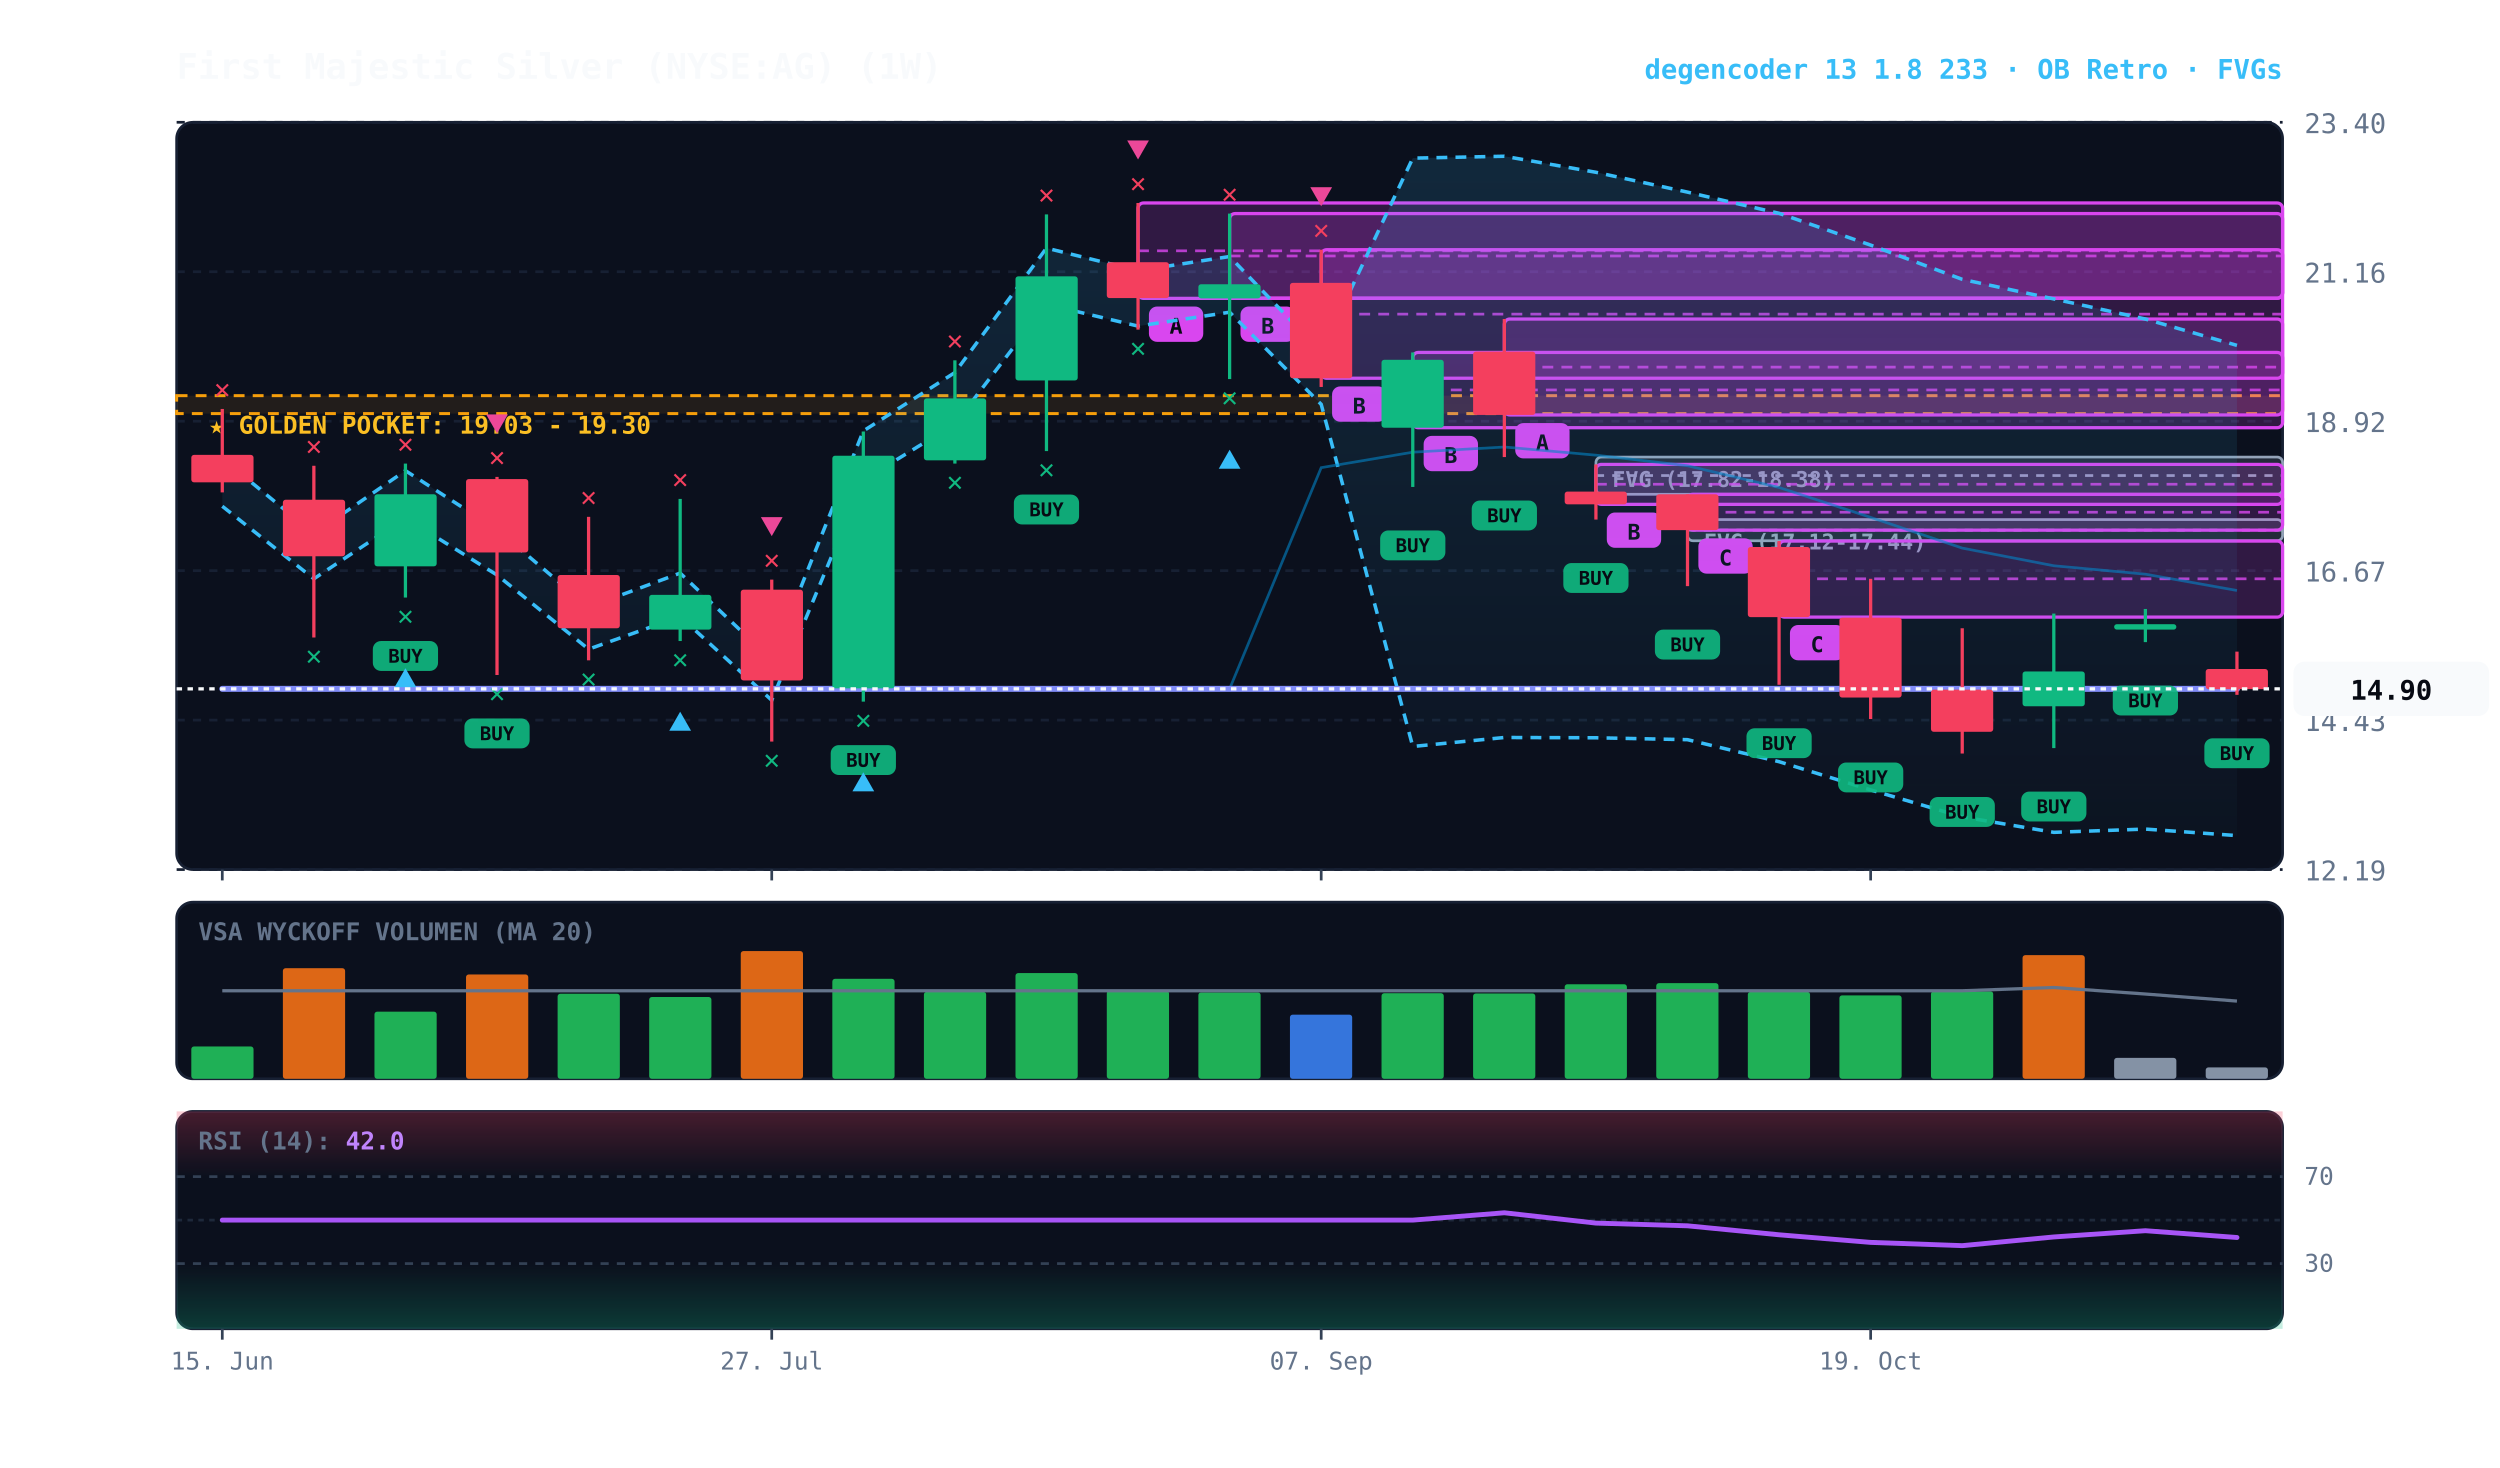
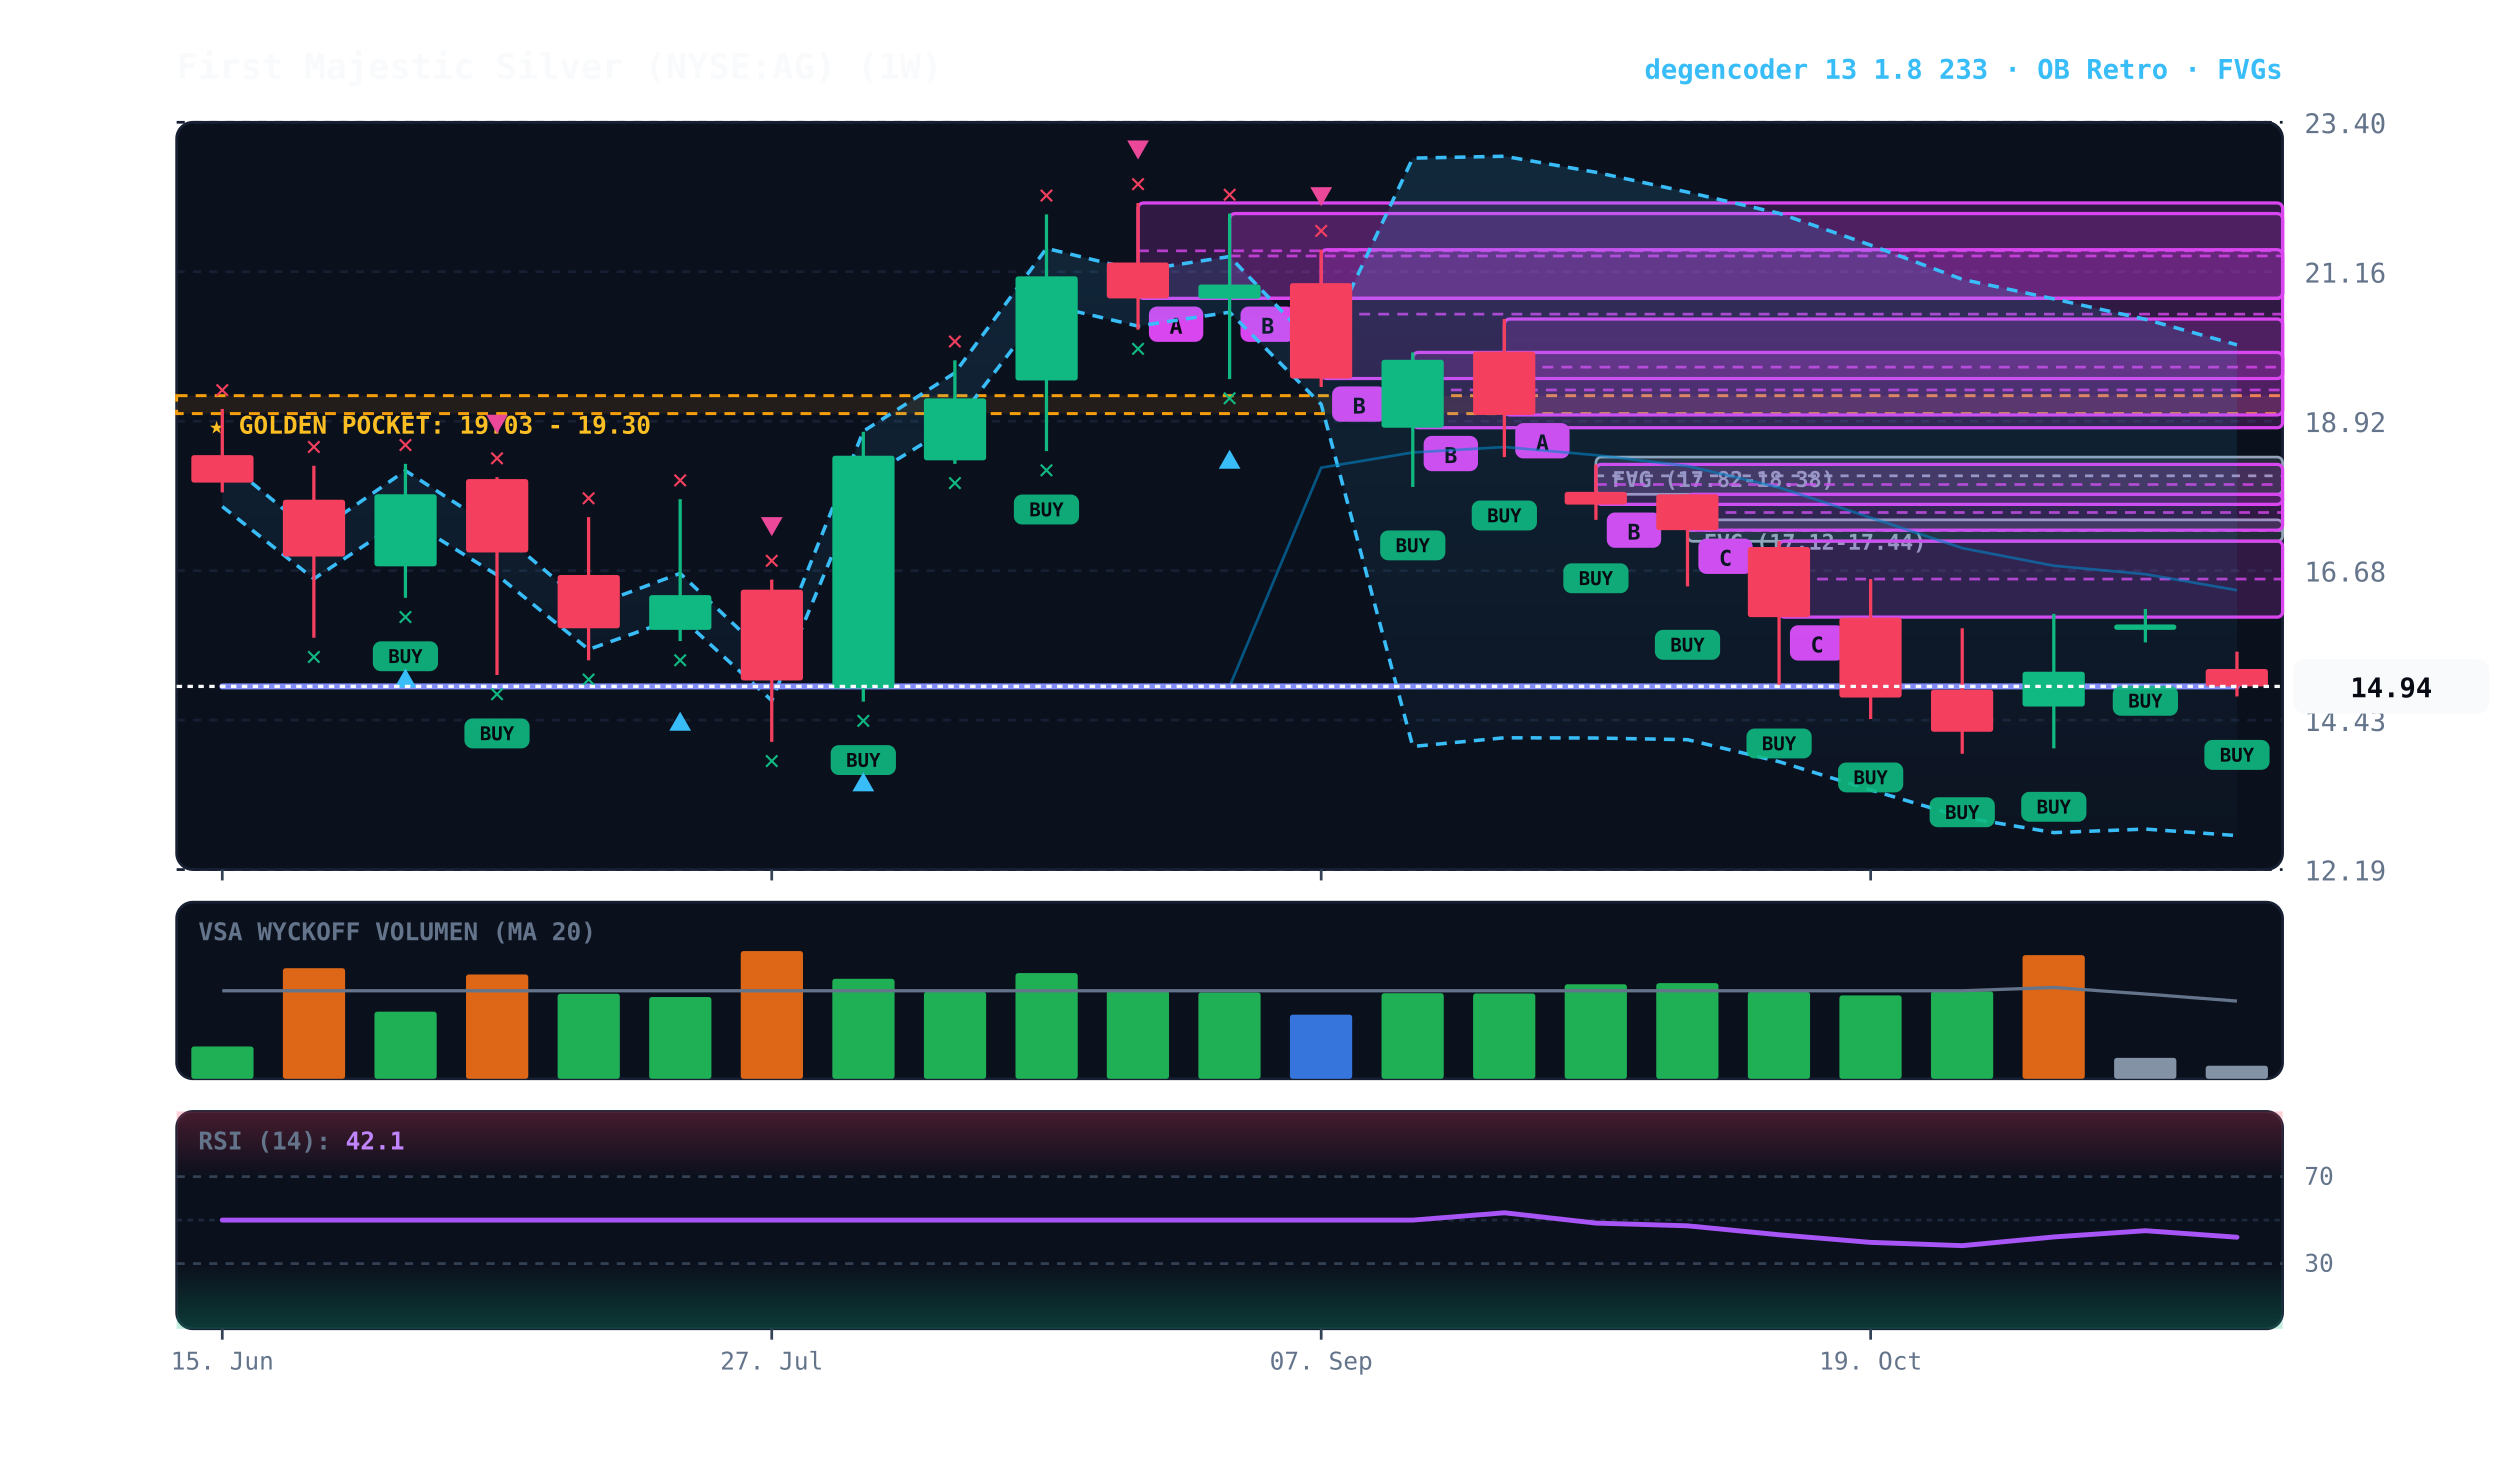
<svg xmlns="http://www.w3.org/2000/svg" viewBox="0 0 920 540" width="100%" height="100%" style="background:#070a13; font-family:'JetBrains Mono', monospace;">
  <defs>
    <linearGradient id="cloud-grad" x1="0%" y1="0%" x2="0%" y2="100%">
      <stop offset="0%" stop-color="#38bdf8" stop-opacity="0.14" />
      <stop offset="100%" stop-color="#38bdf8" stop-opacity="0.02" />
    </linearGradient>
    <linearGradient id="rsi-overbought" x1="0%" y1="0%" x2="0%" y2="100%">
      <stop offset="0%" stop-color="#f43f5e" stop-opacity="0.25" />
      <stop offset="100%" stop-color="#f43f5e" stop-opacity="0.0" />
    </linearGradient>
    <linearGradient id="rsi-oversold" x1="0%" y1="0%" x2="0%" y2="100%">
      <stop offset="0%" stop-color="#10b981" stop-opacity="0.0" />
      <stop offset="100%" stop-color="#10b981" stop-opacity="0.25" />
    </linearGradient>
  </defs>
  <rect x="65" y="45" width="775" height="275" fill="#0b101d" rx="6" stroke="#172033" stroke-width="1" />
  <rect x="65" y="332" width="775" height="65" fill="#0b101d" rx="6" stroke="#172033" stroke-width="1" />
  <rect x="65" y="409" width="775" height="80" fill="#0b101d" rx="6" stroke="#172033" stroke-width="1" />
  <line x1="65" y1="320.0" x2="840" y2="320.0" stroke="#172033" stroke-dasharray="3,3" stroke-width="1" />
  <text x="848" y="324.0" fill="#64748b" font-size="10" text-anchor="start">12.19</text>
  <line x1="65" y1="265.0" x2="840" y2="265.0" stroke="#172033" stroke-dasharray="3,3" stroke-width="1" />
  <text x="848" y="269.0" fill="#64748b" font-size="10" text-anchor="start">14.43</text>
  <line x1="65" y1="210.0" x2="840" y2="210.0" stroke="#172033" stroke-dasharray="3,3" stroke-width="1" />
-   <text x="848" y="214.0" fill="#64748b" font-size="10" text-anchor="start">16.67</text>
+   <text x="848" y="214.0" fill="#64748b" font-size="10" text-anchor="start">16.68</text>
  <line x1="65" y1="155.0" x2="840" y2="155.0" stroke="#172033" stroke-dasharray="3,3" stroke-width="1" />
  <text x="848" y="159.0" fill="#64748b" font-size="10" text-anchor="start">18.92</text>
  <line x1="65" y1="100.0" x2="840" y2="100.0" stroke="#172033" stroke-dasharray="3,3" stroke-width="1" />
  <text x="848" y="104.0" fill="#64748b" font-size="10" text-anchor="start">21.16</text>
  <line x1="65" y1="45.0" x2="840" y2="45.0" stroke="#172033" stroke-dasharray="3,3" stroke-width="1" />
  <text x="848" y="49.0" fill="#64748b" font-size="10" text-anchor="start">23.40</text>
  <rect x="65" y="145.6" width="775" height="6.6" fill="rgba(245, 158, 11, 0.10)" stroke="#f59e0b" stroke-dasharray="4,3" stroke-width="1.1" />
  <text x="77" y="159.6" fill="#fbbf24" font-size="9" font-weight="bold">★ GOLDEN POCKET: 19.03 - 19.30</text>
-   <rect x="621.0" y="191.2" width="219.0" height="7.8" fill="rgba(148, 163, 184, 0.18)" stroke="#94a3b8" stroke-width="1" rx="2" />
-   <line x1="621.0" y1="195.1" x2="840" y2="195.1" stroke="#94a3b8" stroke-dasharray="3,3" stroke-width="1" />
-   <text x="627.0" y="202.2" fill="#94a3b8" font-size="8" font-weight="bold">FVG (17.12-17.44)</text>
+   <rect x="621.0" y="191.3" width="219.0" height="7.9" fill="rgba(148, 163, 184, 0.18)" stroke="#94a3b8" stroke-width="1" rx="2" />
+   <line x1="621.0" y1="195.2" x2="840" y2="195.2" stroke="#94a3b8" stroke-dasharray="3,3" stroke-width="1" />
+   <text x="627.0" y="202.3" fill="#94a3b8" font-size="8" font-weight="bold">FVG (17.12-17.44)</text>
  <rect x="587.3" y="168.2" width="252.7" height="13.7" fill="rgba(148, 163, 184, 0.18)" stroke="#94a3b8" stroke-width="1" rx="2" />
-   <line x1="587.3" y1="175.0" x2="840" y2="175.0" stroke="#94a3b8" stroke-dasharray="3,3" stroke-width="1" />
+   <line x1="587.3" y1="175.1" x2="840" y2="175.1" stroke="#94a3b8" stroke-dasharray="3,3" stroke-width="1" />
  <text x="593.3" y="179.2" fill="#94a3b8" font-size="8" font-weight="bold">FVG (17.82-18.38)</text>
  <rect x="654.7" y="199.1" width="185.3" height="28.0" fill="rgba(217, 70, 239, 0.18)" stroke="#d946ef" stroke-width="1.2" rx="2" />
-   <line x1="654.7" y1="213.0" x2="840" y2="213.0" stroke="#d946ef" stroke-dasharray="4,3" stroke-width="1.0" opacity="0.8" />
-   <rect x="658.7" y="230.0" width="20" height="13" fill="#d946ef" rx="3" />
-   <text x="668.7" y="240.0" fill="#070a13" font-size="8" font-weight="bold" text-anchor="middle">C</text>
+   <line x1="654.7" y1="213.1" x2="840" y2="213.1" stroke="#d946ef" stroke-dasharray="4,3" stroke-width="1.0" opacity="0.8" />
+   <rect x="658.7" y="230.1" width="20" height="13" fill="#d946ef" rx="3" />
+   <text x="668.7" y="240.1" fill="#070a13" font-size="8" font-weight="bold" text-anchor="middle">C</text>
  <rect x="621.0" y="181.9" width="219.0" height="13.2" fill="rgba(217, 70, 239, 0.18)" stroke="#d946ef" stroke-width="1.2" rx="2" />
-   <line x1="621.0" y1="188.5" x2="840" y2="188.5" stroke="#d946ef" stroke-dasharray="4,3" stroke-width="1.0" opacity="0.8" />
-   <rect x="625.0" y="198.1" width="20" height="13" fill="#d946ef" rx="3" />
-   <text x="635.0" y="208.1" fill="#070a13" font-size="8" font-weight="bold" text-anchor="middle">C</text>
+   <line x1="621.0" y1="188.6" x2="840" y2="188.6" stroke="#d946ef" stroke-dasharray="4,3" stroke-width="1.0" opacity="0.8" />
+   <rect x="625.0" y="198.2" width="20" height="13" fill="#d946ef" rx="3" />
+   <text x="635.0" y="208.2" fill="#070a13" font-size="8" font-weight="bold" text-anchor="middle">C</text>
  <rect x="587.3" y="170.9" width="252.7" height="14.7" fill="rgba(217, 70, 239, 0.18)" stroke="#d946ef" stroke-width="1.2" rx="2" />
-   <line x1="587.3" y1="178.2" x2="840" y2="178.2" stroke="#d946ef" stroke-dasharray="4,3" stroke-width="1.0" opacity="0.8" />
+   <line x1="587.3" y1="178.3" x2="840" y2="178.3" stroke="#d946ef" stroke-dasharray="4,3" stroke-width="1.0" opacity="0.8" />
  <rect x="591.3" y="188.6" width="20" height="13" fill="#d946ef" rx="3" />
  <text x="601.3" y="198.6" fill="#070a13" font-size="8" font-weight="bold" text-anchor="middle">B</text>
  <rect x="553.6" y="117.4" width="286.4" height="35.3" fill="rgba(217, 70, 239, 0.18)" stroke="#d946ef" stroke-width="1.2" rx="2" />
  <line x1="553.6" y1="135.1" x2="840" y2="135.1" stroke="#d946ef" stroke-dasharray="4,3" stroke-width="1.0" opacity="0.8" />
  <rect x="557.6" y="155.7" width="20" height="13" fill="#d946ef" rx="3" />
  <text x="567.6" y="165.7" fill="#070a13" font-size="8" font-weight="bold" text-anchor="middle">A</text>
  <rect x="519.9" y="129.7" width="320.1" height="27.7" fill="rgba(217, 70, 239, 0.18)" stroke="#d946ef" stroke-width="1.2" rx="2" />
  <line x1="519.9" y1="143.5" x2="840" y2="143.5" stroke="#d946ef" stroke-dasharray="4,3" stroke-width="1.0" opacity="0.8" />
  <rect x="523.9" y="160.4" width="20" height="13" fill="#d946ef" rx="3" />
  <text x="533.9" y="170.4" fill="#070a13" font-size="8" font-weight="bold" text-anchor="middle">B</text>
-   <rect x="486.2" y="91.9" width="353.8" height="47.3" fill="rgba(217, 70, 239, 0.18)" stroke="#d946ef" stroke-width="1.2" rx="2" />
+   <rect x="486.2" y="91.9" width="353.8" height="47.4" fill="rgba(217, 70, 239, 0.18)" stroke="#d946ef" stroke-width="1.2" rx="2" />
  <line x1="486.2" y1="115.6" x2="840" y2="115.6" stroke="#d946ef" stroke-dasharray="4,3" stroke-width="1.0" opacity="0.8" />
  <rect x="490.2" y="142.2" width="20" height="13" fill="#d946ef" rx="3" />
  <text x="500.2" y="152.2" fill="#070a13" font-size="8" font-weight="bold" text-anchor="middle">B</text>
-   <rect x="452.5" y="78.6" width="387.5" height="31.1" fill="rgba(217, 70, 239, 0.18)" stroke="#d946ef" stroke-width="1.2" rx="2" />
+   <rect x="452.5" y="78.6" width="387.5" height="31.2" fill="rgba(217, 70, 239, 0.18)" stroke="#d946ef" stroke-width="1.2" rx="2" />
  <line x1="452.5" y1="94.2" x2="840" y2="94.2" stroke="#d946ef" stroke-dasharray="4,3" stroke-width="1.0" opacity="0.8" />
  <rect x="456.5" y="112.8" width="20" height="13" fill="#d946ef" rx="3" />
  <text x="466.5" y="122.8" fill="#070a13" font-size="8" font-weight="bold" text-anchor="middle">B</text>
  <rect x="418.8" y="74.7" width="421.2" height="35.1" fill="rgba(217, 70, 239, 0.18)" stroke="#d946ef" stroke-width="1.2" rx="2" />
  <line x1="418.8" y1="92.3" x2="840" y2="92.3" stroke="#d946ef" stroke-dasharray="4,3" stroke-width="1.0" opacity="0.8" />
  <rect x="422.8" y="112.8" width="20" height="13" fill="#d946ef" rx="3" />
  <text x="432.8" y="122.8" fill="#070a13" font-size="8" font-weight="bold" text-anchor="middle">A</text>
-   <polygon points="81.8,168.7 115.5,196.4 149.2,173.2 182.9,194.9 216.6,223.4 250.3,210.9 284.0,242.9 317.7,158.6 351.4,137.1 385.1,91.3 418.8,99.6 452.5,94.4 486.2,129.6 519.9,58.2 553.6,57.5 587.3,63.4 621.0,70.7 654.7,78.5 688.4,90.2 722.1,102.8 755.8,110.0 789.5,117.4 823.2,127.1 823.2,307.5 789.5,305.1 755.8,306.3 722.1,300.6 688.4,290.7 654.7,280.3 621.0,272.2 587.3,271.5 553.6,271.4 519.9,274.7 486.2,148.8 452.5,114.9 418.8,120.0 385.1,112.0 351.4,156.0 317.7,176.7 284.0,257.7 250.3,226.9 216.6,238.9 182.9,211.6 149.2,190.6 115.5,213.0 81.8,186.3" fill="url(#cloud-grad)" />
-   <polyline points="81.8,168.7 115.5,196.4 149.2,173.2 182.9,194.9 216.6,223.4 250.3,210.9 284.0,242.9 317.7,158.6 351.4,137.1 385.1,91.3 418.8,99.6 452.5,94.4 486.2,129.6 519.9,58.2 553.6,57.5 587.3,63.4 621.0,70.7 654.7,78.5 688.4,90.2 722.1,102.8 755.8,110.0 789.5,117.4 823.2,127.1" fill="none" stroke="#38bdf8" stroke-width="1.3" stroke-dasharray="4,3" />
-   <polyline points="81.8,186.3 115.5,213.0 149.2,190.6 182.9,211.6 216.6,238.9 250.3,226.9 284.0,257.7 317.7,176.7 351.4,156.0 385.1,112.0 418.8,120.0 452.5,114.9 486.2,148.8 519.9,274.7 553.6,271.4 587.3,271.5 621.0,272.2 654.7,280.3 688.4,290.7 722.1,300.6 755.8,306.3 789.5,305.1 823.2,307.5" fill="none" stroke="#38bdf8" stroke-width="1.3" stroke-dasharray="4,3" />
-   <polyline points="81.8,253.5 115.5,253.5 149.2,253.5 182.9,253.5 216.6,253.5 250.3,253.5 284.0,253.5 317.7,253.5 351.4,253.5 385.1,253.5 418.8,253.5 452.5,253.5 486.2,172.1 519.9,166.4 553.6,164.5 587.3,167.5 621.0,171.4 654.7,179.4 688.4,190.4 722.1,201.7 755.8,208.2 789.5,211.3 823.2,217.3" fill="none" stroke="#0284c7" stroke-width="1.0" stroke-opacity="0.6" />
-   <polyline points="81.8,253.5 115.5,253.5 149.2,253.5 182.9,253.5 216.6,253.5 250.3,253.5 284.0,253.5 317.7,253.5 351.4,253.5 385.1,253.5 418.8,253.5 452.5,253.5 486.2,253.5 519.9,253.5 553.6,253.5 587.3,253.5 621.0,253.5 654.7,253.5 688.4,253.5 722.1,253.5 755.8,253.5 789.5,253.5 823.2,253.5" fill="none" stroke="#818cf8" stroke-width="2.2" stroke-linecap="round" />
+   <polygon points="81.8,168.7 115.5,196.5 149.2,173.2 182.9,195.0 216.6,223.5 250.3,211.0 284.0,243.0 317.7,158.7 351.4,137.2 385.1,91.4 418.8,99.6 452.5,94.4 486.2,129.7 519.9,58.2 553.6,57.5 587.3,63.4 621.0,70.7 654.7,78.5 688.4,90.2 722.1,102.8 755.8,110.0 789.5,117.5 823.2,126.9 823.2,307.5 789.5,305.1 755.8,306.4 722.1,300.7 688.4,290.7 654.7,280.3 621.0,272.2 587.3,271.6 553.6,271.5 519.9,274.7 486.2,148.8 452.5,114.9 418.8,120.0 385.1,112.1 351.4,156.1 317.7,176.7 284.0,257.8 250.3,227.0 216.6,239.0 182.9,211.6 149.2,190.7 115.5,213.0 81.8,186.4" fill="url(#cloud-grad)" />
+   <polyline points="81.8,168.7 115.5,196.5 149.2,173.2 182.9,195.0 216.6,223.5 250.3,211.0 284.0,243.0 317.7,158.7 351.4,137.2 385.1,91.4 418.8,99.6 452.5,94.4 486.2,129.7 519.9,58.2 553.6,57.5 587.3,63.4 621.0,70.7 654.7,78.5 688.4,90.2 722.1,102.8 755.8,110.0 789.5,117.5 823.2,126.9" fill="none" stroke="#38bdf8" stroke-width="1.3" stroke-dasharray="4,3" />
+   <polyline points="81.8,186.4 115.5,213.0 149.2,190.7 182.9,211.6 216.6,239.0 250.3,227.0 284.0,257.8 317.7,176.7 351.4,156.1 385.1,112.1 418.8,120.0 452.5,114.9 486.2,148.8 519.9,274.7 553.6,271.5 587.3,271.6 621.0,272.2 654.7,280.3 688.4,290.7 722.1,300.7 755.8,306.4 789.5,305.1 823.2,307.5" fill="none" stroke="#38bdf8" stroke-width="1.3" stroke-dasharray="4,3" />
+   <polyline points="81.8,252.6 115.5,252.6 149.2,252.6 182.9,252.6 216.6,252.6 250.3,252.6 284.0,252.6 317.7,252.6 351.4,252.6 385.1,252.6 418.8,252.6 452.5,252.6 486.2,172.1 519.9,166.5 553.6,164.5 587.3,167.5 621.0,171.5 654.7,179.4 688.4,190.5 722.1,201.7 755.8,208.2 789.5,211.3 823.2,217.2" fill="none" stroke="#0284c7" stroke-width="1.0" stroke-opacity="0.6" />
+   <polyline points="81.8,252.6 115.5,252.6 149.2,252.6 182.9,252.6 216.6,252.6 250.3,252.6 284.0,252.6 317.7,252.6 351.4,252.6 385.1,252.6 418.8,252.6 452.5,252.6 486.2,252.6 519.9,252.6 553.6,252.6 587.3,252.6 621.0,252.6 654.7,252.6 688.4,252.6 722.1,252.6 755.8,252.6 789.5,252.6 823.2,252.6" fill="none" stroke="#818cf8" stroke-width="2.2" stroke-linecap="round" />
  <line x1="81.8" y1="150.5" x2="81.8" y2="181.2" stroke="#f43f5e" stroke-width="1.2" />
-   <rect x="70.4" y="167.4" width="22.9" height="10.1" fill="#f43f5e" rx="1" />
+   <rect x="70.4" y="167.5" width="22.9" height="10.1" fill="#f43f5e" rx="1" />
  <text x="81.8" y="146.5" fill="#f43f5e" font-size="10" font-weight="bold" text-anchor="middle">✕</text>
-   <line x1="115.5" y1="171.4" x2="115.5" y2="234.6" stroke="#f43f5e" stroke-width="1.2" />
-   <rect x="104.1" y="183.9" width="22.9" height="20.8" fill="#f43f5e" rx="1" />
-   <text x="115.5" y="244.6" fill="#10b981" font-size="10" font-weight="bold" text-anchor="middle">✕</text>
+   <line x1="115.5" y1="171.4" x2="115.5" y2="234.7" stroke="#f43f5e" stroke-width="1.2" />
+   <rect x="104.1" y="183.9" width="22.9" height="20.9" fill="#f43f5e" rx="1" />
+   <text x="115.5" y="244.7" fill="#10b981" font-size="10" font-weight="bold" text-anchor="middle">✕</text>
  <text x="115.5" y="167.4" fill="#f43f5e" font-size="10" font-weight="bold" text-anchor="middle">✕</text>
-   <line x1="149.2" y1="170.6" x2="149.2" y2="219.9" stroke="#10b981" stroke-width="1.2" />
+   <line x1="149.2" y1="170.7" x2="149.2" y2="220.0" stroke="#10b981" stroke-width="1.2" />
  <rect x="137.8" y="181.9" width="22.9" height="26.5" fill="#10b981" rx="1" />
-   <rect x="137.2" y="235.9" width="24" height="11" fill="#10b981" rx="3" opacity="0.9" />
-   <text x="149.2" y="243.9" fill="#070a13" font-size="7" font-weight="bold" text-anchor="middle">BUY</text>
-   <text x="149.2" y="229.9" fill="#10b981" font-size="10" font-weight="bold" text-anchor="middle">✕</text>
-   <polygon points="149.2,245.9 145.2,252.9 153.2,252.9" fill="#38bdf8" />
-   <text x="149.2" y="166.6" fill="#f43f5e" font-size="10" font-weight="bold" text-anchor="middle">✕</text>
-   <line x1="182.9" y1="175.5" x2="182.9" y2="248.4" stroke="#f43f5e" stroke-width="1.2" />
+   <rect x="137.2" y="236.0" width="24" height="11" fill="#10b981" rx="3" opacity="0.9" />
+   <text x="149.2" y="244.0" fill="#070a13" font-size="7" font-weight="bold" text-anchor="middle">BUY</text>
+   <text x="149.2" y="230.0" fill="#10b981" font-size="10" font-weight="bold" text-anchor="middle">✕</text>
+   <polygon points="149.2,246.0 145.2,253.0 153.2,253.0" fill="#38bdf8" />
+   <text x="149.2" y="166.7" fill="#f43f5e" font-size="10" font-weight="bold" text-anchor="middle">✕</text>
+   <line x1="182.9" y1="175.6" x2="182.9" y2="248.4" stroke="#f43f5e" stroke-width="1.2" />
  <rect x="171.5" y="176.3" width="22.9" height="27.0" fill="#f43f5e" rx="1" />
  <rect x="170.9" y="264.4" width="24" height="11" fill="#10b981" rx="3" opacity="0.9" />
  <text x="182.9" y="272.4" fill="#070a13" font-size="7" font-weight="bold" text-anchor="middle">BUY</text>
  <text x="182.9" y="258.4" fill="#10b981" font-size="10" font-weight="bold" text-anchor="middle">✕</text>
-   <text x="182.9" y="171.5" fill="#f43f5e" font-size="10" font-weight="bold" text-anchor="middle">✕</text>
-   <polygon points="182.9,159.5 178.9,152.5 186.9,152.5" fill="#ec4899" />
-   <line x1="216.6" y1="190.2" x2="216.6" y2="243.0" stroke="#f43f5e" stroke-width="1.2" />
+   <text x="182.9" y="171.6" fill="#f43f5e" font-size="10" font-weight="bold" text-anchor="middle">✕</text>
+   <polygon points="182.9,159.6 178.9,152.6 186.9,152.6" fill="#ec4899" />
+   <line x1="216.6" y1="190.3" x2="216.6" y2="243.0" stroke="#f43f5e" stroke-width="1.2" />
  <rect x="205.2" y="211.6" width="22.9" height="19.6" fill="#f43f5e" rx="1" />
  <text x="216.6" y="253.0" fill="#10b981" font-size="10" font-weight="bold" text-anchor="middle">✕</text>
-   <text x="216.6" y="186.2" fill="#f43f5e" font-size="10" font-weight="bold" text-anchor="middle">✕</text>
-   <line x1="250.3" y1="183.6" x2="250.3" y2="235.9" stroke="#10b981" stroke-width="1.2" />
-   <rect x="238.9" y="218.9" width="22.9" height="12.8" fill="#10b981" rx="1" />
+   <text x="216.6" y="186.3" fill="#f43f5e" font-size="10" font-weight="bold" text-anchor="middle">✕</text>
+   <line x1="250.3" y1="183.7" x2="250.3" y2="235.9" stroke="#10b981" stroke-width="1.2" />
+   <rect x="238.9" y="219.0" width="22.9" height="12.8" fill="#10b981" rx="1" />
  <text x="250.3" y="245.9" fill="#10b981" font-size="10" font-weight="bold" text-anchor="middle">✕</text>
  <polygon points="250.3,261.9 246.3,268.9 254.3,268.9" fill="#38bdf8" />
-   <text x="250.3" y="179.6" fill="#f43f5e" font-size="10" font-weight="bold" text-anchor="middle">✕</text>
-   <line x1="284.0" y1="213.3" x2="284.0" y2="272.9" stroke="#f43f5e" stroke-width="1.2" />
+   <text x="250.3" y="179.7" fill="#f43f5e" font-size="10" font-weight="bold" text-anchor="middle">✕</text>
+   <line x1="284.0" y1="213.3" x2="284.0" y2="273.0" stroke="#f43f5e" stroke-width="1.2" />
  <rect x="272.6" y="217.0" width="22.9" height="33.4" fill="#f43f5e" rx="1" />
-   <text x="284.0" y="282.9" fill="#10b981" font-size="10" font-weight="bold" text-anchor="middle">✕</text>
+   <text x="284.0" y="283.0" fill="#10b981" font-size="10" font-weight="bold" text-anchor="middle">✕</text>
  <text x="284.0" y="209.3" fill="#f43f5e" font-size="10" font-weight="bold" text-anchor="middle">✕</text>
  <polygon points="284.0,197.3 280.0,190.3 288.0,190.3" fill="#ec4899" />
-   <line x1="317.7" y1="158.8" x2="317.7" y2="258.2" stroke="#10b981" stroke-width="1.2" />
+   <line x1="317.7" y1="158.9" x2="317.7" y2="258.2" stroke="#10b981" stroke-width="1.2" />
  <rect x="306.3" y="167.7" width="22.9" height="85.6" fill="#10b981" rx="1" />
  <rect x="305.7" y="274.2" width="24" height="11" fill="#10b981" rx="3" opacity="0.9" />
  <text x="317.7" y="282.2" fill="#070a13" font-size="7" font-weight="bold" text-anchor="middle">BUY</text>
  <text x="317.7" y="268.2" fill="#10b981" font-size="10" font-weight="bold" text-anchor="middle">✕</text>
  <polygon points="317.7,284.2 313.7,291.2 321.7,291.2" fill="#38bdf8" />
-   <line x1="351.4" y1="132.6" x2="351.4" y2="170.6" stroke="#10b981" stroke-width="1.2" />
+   <line x1="351.4" y1="132.6" x2="351.4" y2="170.7" stroke="#10b981" stroke-width="1.2" />
  <rect x="340.0" y="146.6" width="22.9" height="22.8" fill="#10b981" rx="1" />
-   <text x="351.4" y="180.6" fill="#10b981" font-size="10" font-weight="bold" text-anchor="middle">✕</text>
+   <text x="351.4" y="180.7" fill="#10b981" font-size="10" font-weight="bold" text-anchor="middle">✕</text>
  <text x="351.4" y="128.6" fill="#f43f5e" font-size="10" font-weight="bold" text-anchor="middle">✕</text>
  <line x1="385.1" y1="78.9" x2="385.1" y2="166.0" stroke="#10b981" stroke-width="1.2" />
  <rect x="373.7" y="101.7" width="22.9" height="38.3" fill="#10b981" rx="1" />
  <rect x="373.1" y="182.0" width="24" height="11" fill="#10b981" rx="3" opacity="0.9" />
  <text x="385.1" y="190.0" fill="#070a13" font-size="7" font-weight="bold" text-anchor="middle">BUY</text>
  <text x="385.1" y="176.0" fill="#10b981" font-size="10" font-weight="bold" text-anchor="middle">✕</text>
  <text x="385.1" y="74.9" fill="#f43f5e" font-size="10" font-weight="bold" text-anchor="middle">✕</text>
  <line x1="418.8" y1="74.7" x2="418.8" y2="121.3" stroke="#f43f5e" stroke-width="1.2" />
-   <rect x="407.3" y="96.5" width="22.9" height="13.2" fill="#f43f5e" rx="1" />
+   <rect x="407.3" y="96.6" width="22.9" height="13.2" fill="#f43f5e" rx="1" />
  <text x="418.8" y="131.3" fill="#10b981" font-size="10" font-weight="bold" text-anchor="middle">✕</text>
  <text x="418.8" y="70.7" fill="#f43f5e" font-size="10" font-weight="bold" text-anchor="middle">✕</text>
  <polygon points="418.8,58.7 414.8,51.7 422.8,51.7" fill="#ec4899" />
  <line x1="452.5" y1="78.6" x2="452.5" y2="139.5" stroke="#10b981" stroke-width="1.2" />
-   <rect x="441.0" y="104.6" width="22.9" height="5.2" fill="#10b981" rx="1" />
+   <rect x="441.0" y="104.7" width="22.9" height="5.2" fill="#10b981" rx="1" />
  <text x="452.5" y="149.5" fill="#10b981" font-size="10" font-weight="bold" text-anchor="middle">✕</text>
  <polygon points="452.5,165.5 448.5,172.5 456.5,172.5" fill="#38bdf8" />
  <text x="452.5" y="74.6" fill="#f43f5e" font-size="10" font-weight="bold" text-anchor="middle">✕</text>
  <line x1="486.2" y1="91.9" x2="486.2" y2="142.4" stroke="#f43f5e" stroke-width="1.2" />
-   <rect x="474.7" y="104.1" width="22.9" height="35.1" fill="#f43f5e" rx="1" />
+   <rect x="474.7" y="104.2" width="22.9" height="35.1" fill="#f43f5e" rx="1" />
  <text x="486.2" y="87.9" fill="#f43f5e" font-size="10" font-weight="bold" text-anchor="middle">✕</text>
  <polygon points="486.2,75.9 482.2,68.9 490.2,68.9" fill="#ec4899" />
  <line x1="519.9" y1="129.7" x2="519.9" y2="179.2" stroke="#10b981" stroke-width="1.2" />
  <rect x="508.4" y="132.4" width="22.9" height="25.0" fill="#10b981" rx="1" />
  <rect x="507.9" y="195.2" width="24" height="11" fill="#10b981" rx="3" opacity="0.9" />
  <text x="519.9" y="203.2" fill="#070a13" font-size="7" font-weight="bold" text-anchor="middle">BUY</text>
  <line x1="553.6" y1="117.4" x2="553.6" y2="168.2" stroke="#f43f5e" stroke-width="1.2" />
  <rect x="542.1" y="129.4" width="22.9" height="23.3" fill="#f43f5e" rx="1" />
  <rect x="541.6" y="184.2" width="24" height="11" fill="#10b981" rx="3" opacity="0.9" />
  <text x="553.6" y="192.2" fill="#070a13" font-size="7" font-weight="bold" text-anchor="middle">BUY</text>
-   <line x1="587.3" y1="170.9" x2="587.3" y2="191.2" stroke="#f43f5e" stroke-width="1.2" />
-   <rect x="575.8" y="180.9" width="22.9" height="4.7" fill="#f43f5e" rx="1" />
-   <rect x="575.3" y="207.2" width="24" height="11" fill="#10b981" rx="3" opacity="0.9" />
-   <text x="587.3" y="215.2" fill="#070a13" font-size="7" font-weight="bold" text-anchor="middle">BUY</text>
-   <line x1="621.0" y1="181.9" x2="621.0" y2="215.7" stroke="#f43f5e" stroke-width="1.2" />
+   <line x1="587.3" y1="170.9" x2="587.3" y2="191.3" stroke="#f43f5e" stroke-width="1.2" />
+   <rect x="575.8" y="181.0" width="22.9" height="4.7" fill="#f43f5e" rx="1" />
+   <rect x="575.3" y="207.3" width="24" height="11" fill="#10b981" rx="3" opacity="0.9" />
+   <text x="587.3" y="215.3" fill="#070a13" font-size="7" font-weight="bold" text-anchor="middle">BUY</text>
+   <line x1="621.0" y1="181.9" x2="621.0" y2="215.8" stroke="#f43f5e" stroke-width="1.2" />
  <rect x="609.5" y="181.9" width="22.9" height="13.2" fill="#f43f5e" rx="1" />
-   <rect x="609.0" y="231.7" width="24" height="11" fill="#10b981" rx="3" opacity="0.9" />
-   <text x="621.0" y="239.7" fill="#070a13" font-size="7" font-weight="bold" text-anchor="middle">BUY</text>
-   <line x1="654.7" y1="199.1" x2="654.7" y2="252.0" stroke="#f43f5e" stroke-width="1.2" />
+   <rect x="609.0" y="231.8" width="24" height="11" fill="#10b981" rx="3" opacity="0.9" />
+   <text x="621.0" y="239.8" fill="#070a13" font-size="7" font-weight="bold" text-anchor="middle">BUY</text>
+   <line x1="654.7" y1="199.1" x2="654.7" y2="252.1" stroke="#f43f5e" stroke-width="1.2" />
  <rect x="643.2" y="201.3" width="22.9" height="25.8" fill="#f43f5e" rx="1" />
-   <rect x="642.7" y="268.0" width="24" height="11" fill="#10b981" rx="3" opacity="0.9" />
-   <text x="654.7" y="276.0" fill="#070a13" font-size="7" font-weight="bold" text-anchor="middle">BUY</text>
-   <line x1="688.4" y1="213.0" x2="688.4" y2="264.6" stroke="#f43f5e" stroke-width="1.2" />
+   <rect x="642.7" y="268.1" width="24" height="11" fill="#10b981" rx="3" opacity="0.9" />
+   <text x="654.7" y="276.1" fill="#070a13" font-size="7" font-weight="bold" text-anchor="middle">BUY</text>
+   <line x1="688.4" y1="213.1" x2="688.4" y2="264.6" stroke="#f43f5e" stroke-width="1.2" />
  <rect x="676.9" y="227.3" width="22.9" height="29.4" fill="#f43f5e" rx="1" />
  <rect x="676.4" y="280.6" width="24" height="11" fill="#10b981" rx="3" opacity="0.9" />
  <text x="688.4" y="288.6" fill="#070a13" font-size="7" font-weight="bold" text-anchor="middle">BUY</text>
-   <line x1="722.1" y1="231.2" x2="722.1" y2="277.3" stroke="#f43f5e" stroke-width="1.2" />
+   <line x1="722.1" y1="231.2" x2="722.1" y2="277.4" stroke="#f43f5e" stroke-width="1.2" />
  <rect x="710.6" y="253.8" width="22.9" height="15.5" fill="#f43f5e" rx="1" />
-   <rect x="710.1" y="293.3" width="24" height="11" fill="#10b981" rx="3" opacity="0.9" />
-   <text x="722.1" y="301.3" fill="#070a13" font-size="7" font-weight="bold" text-anchor="middle">BUY</text>
-   <line x1="755.8" y1="225.8" x2="755.8" y2="275.3" stroke="#10b981" stroke-width="1.2" />
-   <rect x="744.3" y="247.1" width="22.9" height="12.8" fill="#10b981" rx="1" />
-   <rect x="743.8" y="291.3" width="24" height="11" fill="#10b981" rx="3" opacity="0.9" />
-   <text x="755.8" y="299.3" fill="#070a13" font-size="7" font-weight="bold" text-anchor="middle">BUY</text>
-   <line x1="789.5" y1="224.1" x2="789.5" y2="236.3" stroke="#10b981" stroke-width="1.2" />
-   <rect x="778.0" y="229.7" width="22.9" height="2.0" fill="#10b981" rx="1" />
-   <rect x="777.5" y="252.3" width="24" height="11" fill="#10b981" rx="3" opacity="0.9" />
-   <text x="789.5" y="260.3" fill="#070a13" font-size="7" font-weight="bold" text-anchor="middle">BUY</text>
-   <line x1="823.2" y1="239.8" x2="823.2" y2="255.7" stroke="#f43f5e" stroke-width="1.2" />
-   <rect x="811.7" y="246.2" width="22.9" height="7.4" fill="#f43f5e" rx="1" />
-   <rect x="811.2" y="271.7" width="24" height="11" fill="#10b981" rx="3" opacity="0.9" />
-   <text x="823.2" y="279.7" fill="#070a13" font-size="7" font-weight="bold" text-anchor="middle">BUY</text>
-   <line x1="65" y1="253.5" x2="840" y2="253.5" stroke="#f8fafc" stroke-width="1.2" stroke-dasharray="2,2" />
-   <rect x="844" y="243.5" width="72" height="20" fill="#f8fafc" rx="4" />
-   <text x="880" y="257.5" fill="#070a13" font-size="10" font-weight="bold" text-anchor="middle">14.90</text>
+   <rect x="710.1" y="293.4" width="24" height="11" fill="#10b981" rx="3" opacity="0.9" />
+   <text x="722.1" y="301.4" fill="#070a13" font-size="7" font-weight="bold" text-anchor="middle">BUY</text>
+   <line x1="755.8" y1="225.9" x2="755.8" y2="275.4" stroke="#10b981" stroke-width="1.2" />
+   <rect x="744.3" y="247.2" width="22.9" height="12.8" fill="#10b981" rx="1" />
+   <rect x="743.8" y="291.4" width="24" height="11" fill="#10b981" rx="3" opacity="0.9" />
+   <text x="755.8" y="299.4" fill="#070a13" font-size="7" font-weight="bold" text-anchor="middle">BUY</text>
+   <line x1="789.5" y1="224.1" x2="789.5" y2="236.4" stroke="#10b981" stroke-width="1.2" />
+   <rect x="778.0" y="229.8" width="22.9" height="2.0" fill="#10b981" rx="1" />
+   <rect x="777.5" y="252.4" width="24" height="11" fill="#10b981" rx="3" opacity="0.9" />
+   <text x="789.5" y="260.4" fill="#070a13" font-size="7" font-weight="bold" text-anchor="middle">BUY</text>
+   <line x1="823.2" y1="239.8" x2="823.2" y2="256.3" stroke="#f43f5e" stroke-width="1.2" />
+   <rect x="811.7" y="246.2" width="22.9" height="6.4" fill="#f43f5e" rx="1" />
+   <rect x="811.2" y="272.3" width="24" height="11" fill="#10b981" rx="3" opacity="0.9" />
+   <text x="823.2" y="280.3" fill="#070a13" font-size="7" font-weight="bold" text-anchor="middle">BUY</text>
+   <line x1="65" y1="252.6" x2="840" y2="252.6" stroke="#f8fafc" stroke-width="1.2" stroke-dasharray="2,2" />
+   <rect x="844" y="242.6" width="72" height="20" fill="#f8fafc" rx="4" />
+   <text x="880" y="256.6" fill="#070a13" font-size="10" font-weight="bold" text-anchor="middle">14.94</text>
  <text x="73" y="346" fill="#64748b" font-size="9" font-weight="bold">VSA WYCKOFF VOLUMEN (MA 20)</text>
  <rect x="70.4" y="385.1" width="22.9" height="11.9" fill="#22c55e" opacity="0.88" rx="1" />
  <rect x="104.1" y="356.3" width="22.9" height="40.7" fill="#f97316" opacity="0.88" rx="1" />
  <rect x="137.8" y="372.3" width="22.9" height="24.7" fill="#22c55e" opacity="0.88" rx="1" />
  <rect x="171.5" y="358.6" width="22.9" height="38.4" fill="#f97316" opacity="0.88" rx="1" />
  <rect x="205.2" y="365.7" width="22.9" height="31.3" fill="#22c55e" opacity="0.88" rx="1" />
  <rect x="238.9" y="366.9" width="22.9" height="30.1" fill="#22c55e" opacity="0.88" rx="1" />
  <rect x="272.6" y="350.0" width="22.9" height="47.0" fill="#f97316" opacity="0.88" rx="1" />
  <rect x="306.3" y="360.2" width="22.9" height="36.8" fill="#22c55e" opacity="0.88" rx="1" />
  <rect x="340.0" y="365.0" width="22.9" height="32.0" fill="#22c55e" opacity="0.88" rx="1" />
  <rect x="373.7" y="358.1" width="22.9" height="38.9" fill="#22c55e" opacity="0.88" rx="1" />
  <rect x="407.3" y="364.6" width="22.9" height="32.4" fill="#22c55e" opacity="0.88" rx="1" />
  <rect x="441.0" y="365.2" width="22.9" height="31.8" fill="#22c55e" opacity="0.88" rx="1" />
  <rect x="474.7" y="373.4" width="22.9" height="23.6" fill="#3b82f6" opacity="0.88" rx="1" />
  <rect x="508.4" y="365.5" width="22.9" height="31.5" fill="#22c55e" opacity="0.88" rx="1" />
  <rect x="542.1" y="365.6" width="22.9" height="31.4" fill="#22c55e" opacity="0.88" rx="1" />
  <rect x="575.8" y="362.2" width="22.9" height="34.8" fill="#22c55e" opacity="0.88" rx="1" />
  <rect x="609.5" y="361.8" width="22.9" height="35.2" fill="#22c55e" opacity="0.88" rx="1" />
  <rect x="643.2" y="365.0" width="22.9" height="32.0" fill="#22c55e" opacity="0.88" rx="1" />
  <rect x="676.9" y="366.3" width="22.9" height="30.7" fill="#22c55e" opacity="0.88" rx="1" />
  <rect x="710.6" y="364.8" width="22.9" height="32.2" fill="#22c55e" opacity="0.88" rx="1" />
  <rect x="744.3" y="351.5" width="22.9" height="45.5" fill="#f97316" opacity="0.88" rx="1" />
  <rect x="778.0" y="389.3" width="22.9" height="7.7" fill="#94a3b8" opacity="0.88" rx="1" />
-   <rect x="811.7" y="392.8" width="22.9" height="4.2" fill="#94a3b8" opacity="0.88" rx="1" />
+   <rect x="811.7" y="392.2" width="22.9" height="4.8" fill="#94a3b8" opacity="0.88" rx="1" />
  <polyline points="81.8,364.6 115.5,364.6 149.2,364.6 182.9,364.6 216.6,364.6 250.3,364.6 284.0,364.6 317.7,364.6 351.4,364.6 385.1,364.6 418.8,364.6 452.5,364.6 486.2,364.6 519.9,364.6 553.6,364.6 587.3,364.6 621.0,364.6 654.7,364.6 688.4,364.6 722.1,364.6 755.8,363.4 789.5,365.8 823.2,368.4" fill="none" stroke="#64748b" stroke-width="1.2" />
  <rect x="65" y="409" width="775" height="24.0" fill="url(#rsi-overbought)" />
  <rect x="65" y="465.0" width="775" height="24.0" fill="url(#rsi-oversold)" />
  <line x1="65" y1="433.0" x2="840" y2="433.0" stroke="#334155" stroke-dasharray="3,3" stroke-width="1" />
  <text x="848" y="436.0" fill="#64748b" font-size="9">70</text>
  <line x1="65" y1="449.0" x2="840" y2="449.0" stroke="#1e293b" stroke-dasharray="2,2" stroke-width="1" />
  <line x1="65" y1="465.0" x2="840" y2="465.0" stroke="#334155" stroke-dasharray="3,3" stroke-width="1" />
  <text x="848" y="468.0" fill="#64748b" font-size="9">30</text>
-   <polyline points="81.8,449.0 115.5,449.0 149.2,449.0 182.9,449.0 216.6,449.0 250.3,449.0 284.0,449.0 317.7,449.0 351.4,449.0 385.1,449.0 418.8,449.0 452.5,449.0 486.2,449.0 519.9,449.0 553.6,446.3 587.3,450.1 621.0,451.1 654.7,454.4 688.4,457.2 722.1,458.4 755.8,455.2 789.5,452.9 823.2,455.4" fill="none" stroke="#a855f7" stroke-width="1.8" stroke-linecap="round" />
-   <text x="73" y="423" fill="#64748b" font-size="9" font-weight="bold">RSI (14): <tspan fill="#c084fc">42.0</tspan>
+   <polyline points="81.8,449.0 115.5,449.0 149.2,449.0 182.9,449.0 216.6,449.0 250.3,449.0 284.0,449.0 317.7,449.0 351.4,449.0 385.1,449.0 418.8,449.0 452.5,449.0 486.2,449.0 519.9,449.0 553.6,446.3 587.3,450.1 621.0,451.1 654.7,454.4 688.4,457.2 722.1,458.4 755.8,455.2 789.5,452.9 823.2,455.3" fill="none" stroke="#a855f7" stroke-width="1.8" stroke-linecap="round" />
+   <text x="73" y="423" fill="#64748b" font-size="9" font-weight="bold">RSI (14): <tspan fill="#c084fc">42.1</tspan>
  </text>
  <line x1="81.8" y1="320" x2="81.8" y2="324" stroke="#334155" stroke-width="1" />
  <line x1="81.8" y1="489" x2="81.8" y2="493" stroke="#334155" stroke-width="1" />
  <text x="81.8" y="504" fill="#64748b" font-size="9" text-anchor="middle">15. Jun</text>
  <line x1="284.0" y1="320" x2="284.0" y2="324" stroke="#334155" stroke-width="1" />
  <line x1="284.0" y1="489" x2="284.0" y2="493" stroke="#334155" stroke-width="1" />
  <text x="284.0" y="504" fill="#64748b" font-size="9" text-anchor="middle">27. Jul</text>
  <line x1="486.2" y1="320" x2="486.2" y2="324" stroke="#334155" stroke-width="1" />
  <line x1="486.2" y1="489" x2="486.2" y2="493" stroke="#334155" stroke-width="1" />
  <text x="486.2" y="504" fill="#64748b" font-size="9" text-anchor="middle">07. Sep</text>
  <line x1="688.4" y1="320" x2="688.4" y2="324" stroke="#334155" stroke-width="1" />
  <line x1="688.4" y1="489" x2="688.4" y2="493" stroke="#334155" stroke-width="1" />
  <text x="688.4" y="504" fill="#64748b" font-size="9" text-anchor="middle">19. Oct</text>
  <text x="65" y="29" fill="#f8fafc" font-size="13" font-weight="bold">First Majestic Silver (NYSE:AG) (1W)</text>
  <text x="840" y="29" fill="#38bdf8" font-size="10" font-weight="bold" text-anchor="end">degencoder 13 1.8 233 · OB Retro · FVGs</text>
</svg>
